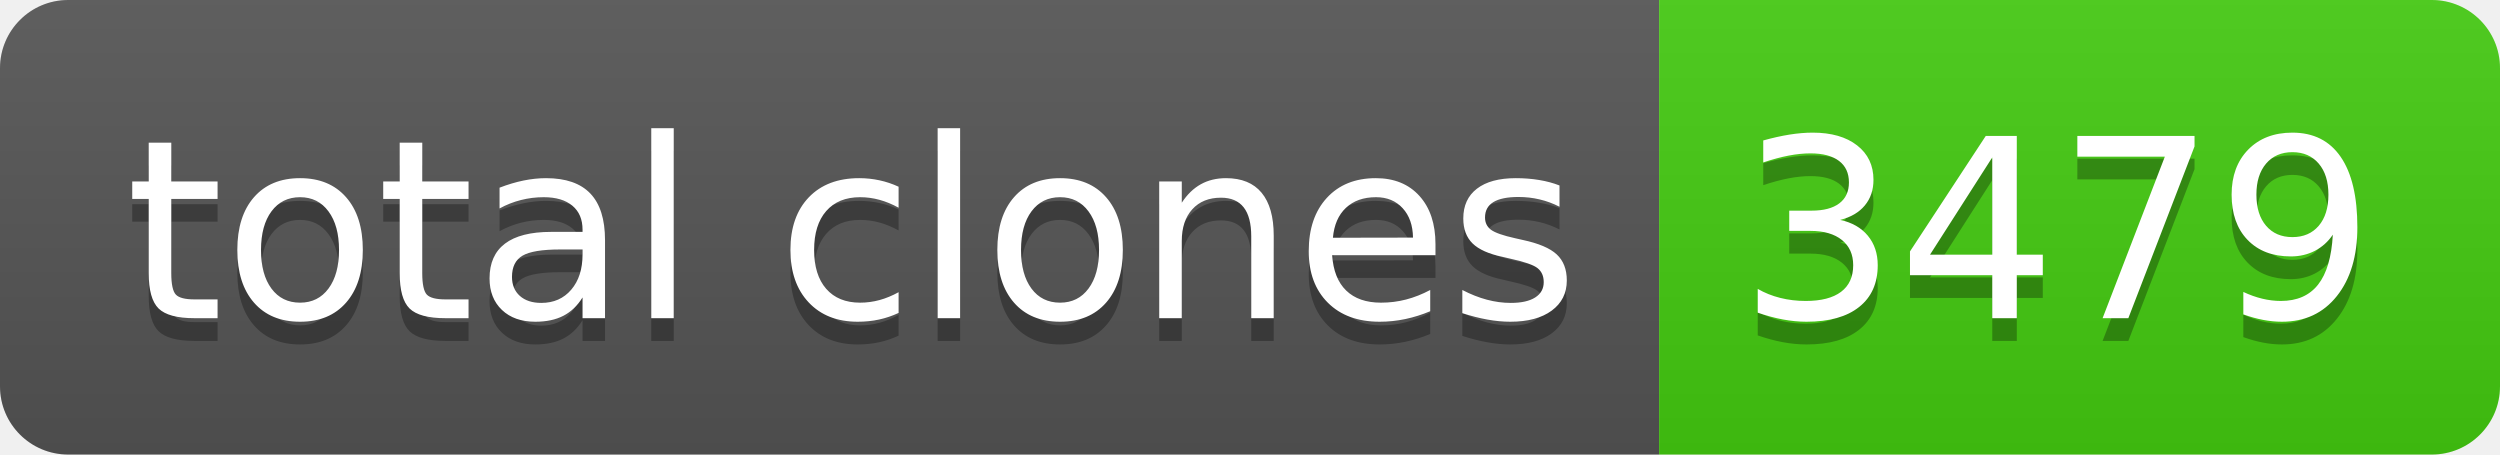
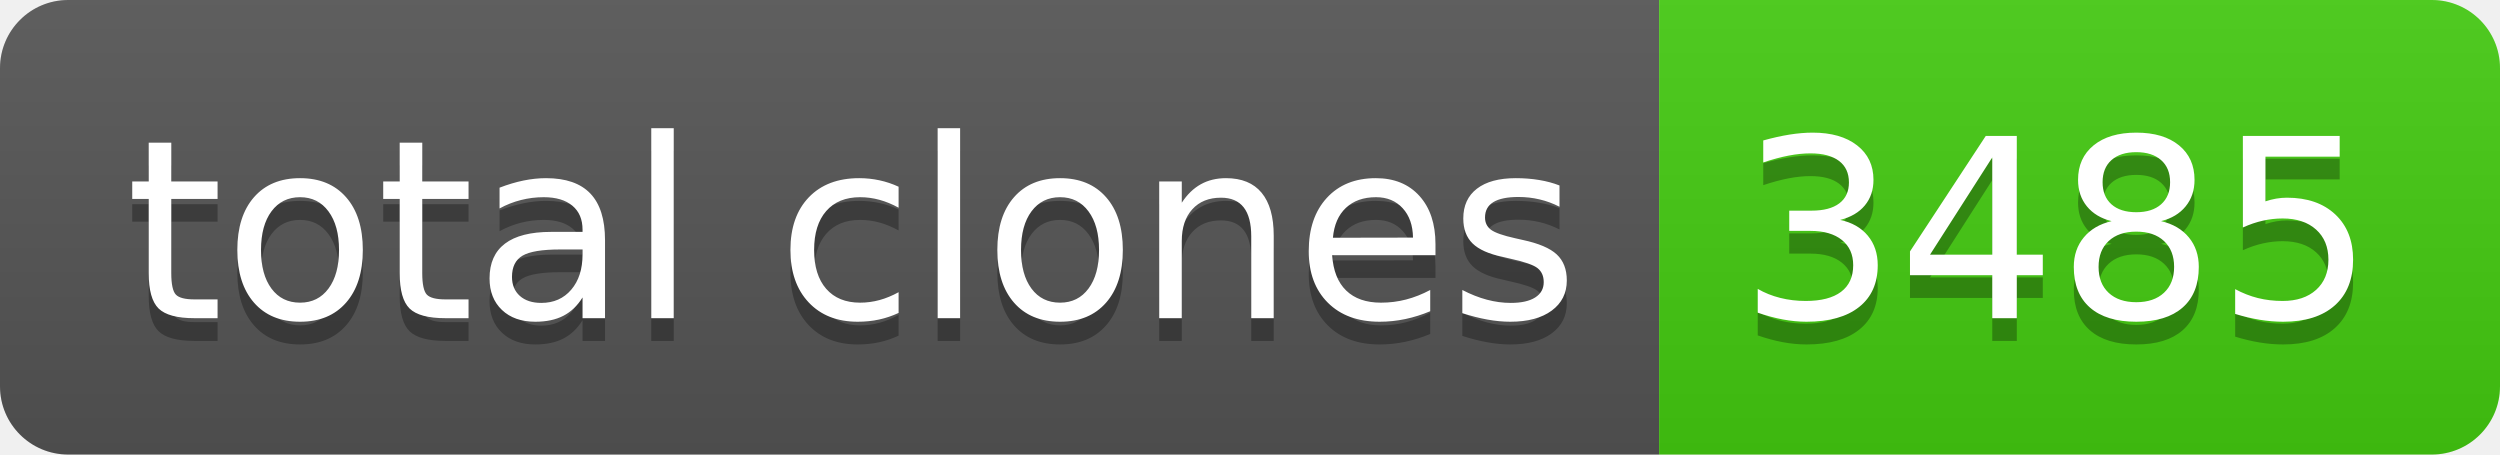
- <svg xmlns="http://www.w3.org/2000/svg" width="110" height="20" role="img" aria-label="total clones: 3479">
+ <svg xmlns="http://www.w3.org/2000/svg" width="110" height="20" role="img" aria-label="total clones: 3485">
  <linearGradient id="s" x2="0" y2="100%">
    <stop offset="0" stop-color="#bbb" stop-opacity=".1" />
    <stop offset="1" stop-opacity=".1" />
  </linearGradient>
  <clipPath id="r">
    <rect width="110" height="20" rx="3" fill="#fff" />
  </clipPath>
  <g clip-path="url(#r)">
    <rect width="73" height="20" fill="#555" />
    <rect x="73" width="37" height="20" fill="#4c1" />
    <rect width="110" height="20" fill="url(#s)" />
  </g>
  <g fill="#fff" text-anchor="middle" font-family="Verdana,Geneva,DejaVu Sans,sans-serif" text-rendering="geometricPrecision" font-size="110">
    <text aria-hidden="true" x="375" y="150" fill="#010101" fill-opacity=".3" transform="scale(.1)" textLength="630">total clones</text>
    <text x="375" y="140" transform="scale(.1)" fill="#fff" textLength="630">total clones</text>
-     <text aria-hidden="true" x="905" y="150" fill="#010101" fill-opacity=".3" transform="scale(.1)" textLength="270">3479</text>
-     <text x="905" y="140" transform="scale(.1)" fill="#fff" textLength="270">3479</text>
+     <text aria-hidden="true" x="905" y="150" fill="#010101" fill-opacity=".3" transform="scale(.1)" textLength="270">3485</text>
+     <text x="905" y="140" transform="scale(.1)" fill="#fff" textLength="270">3485</text>
  </g>
</svg>
